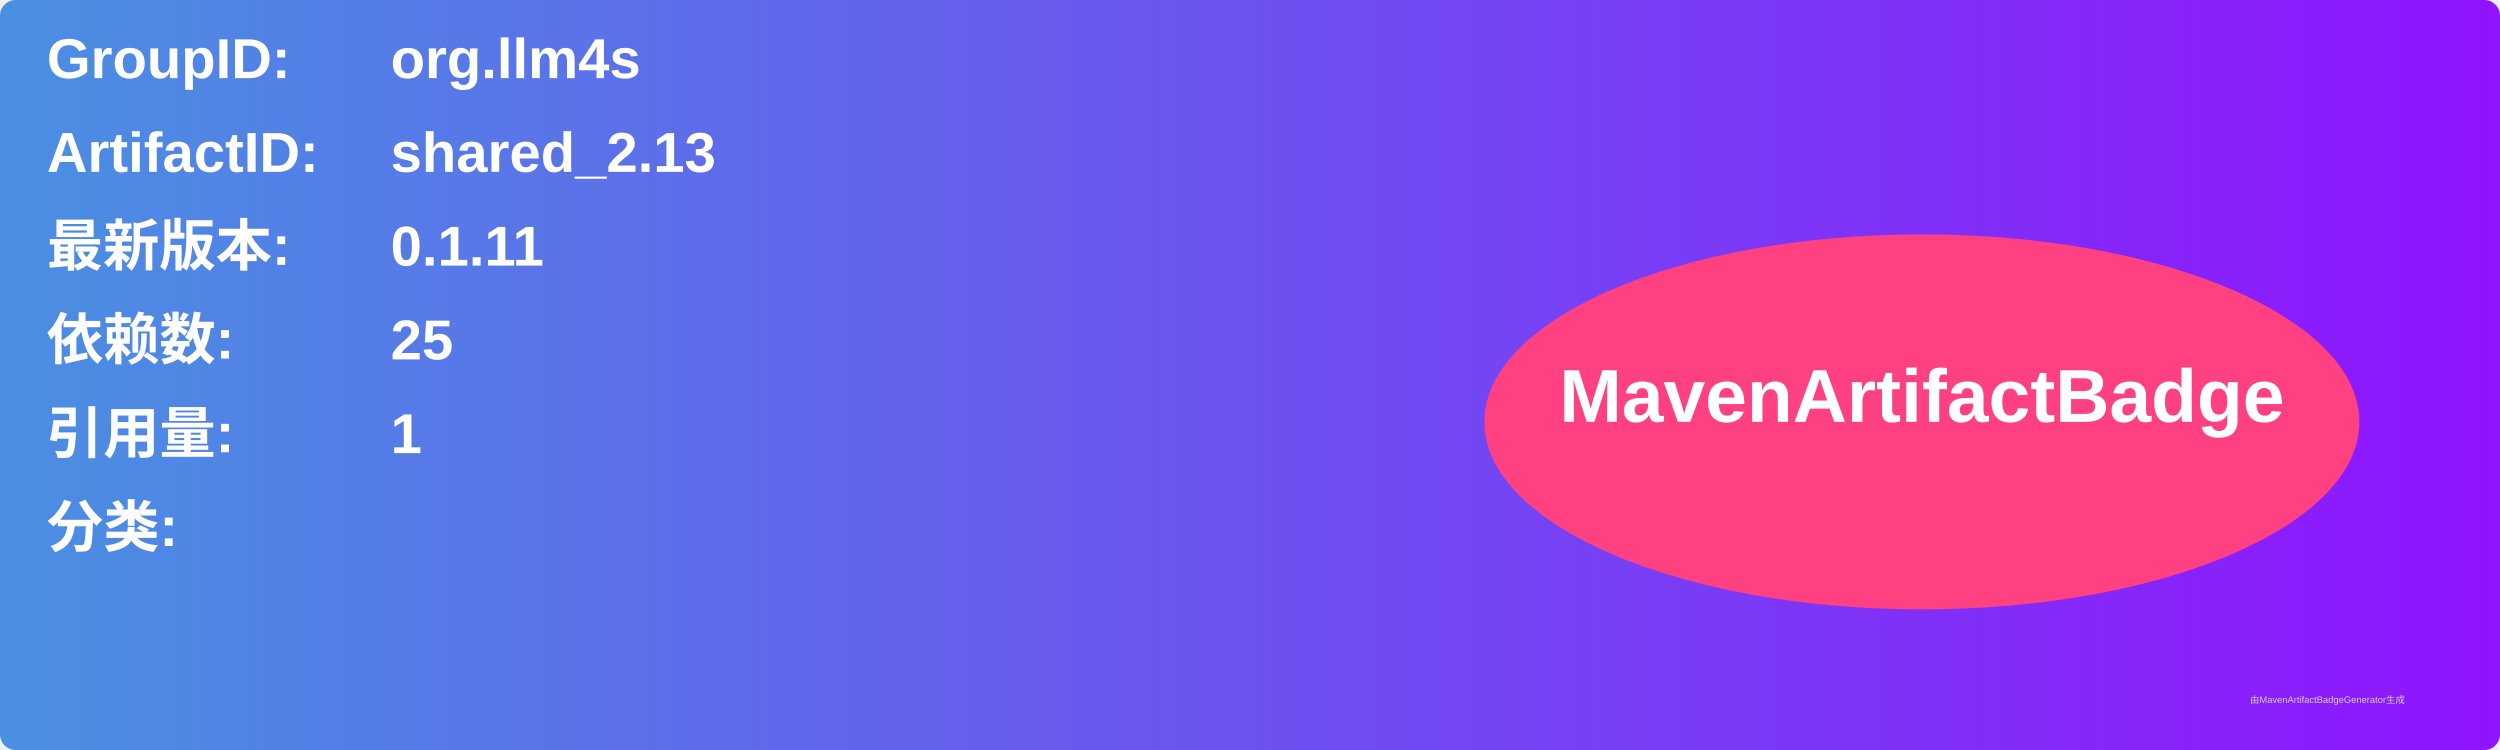
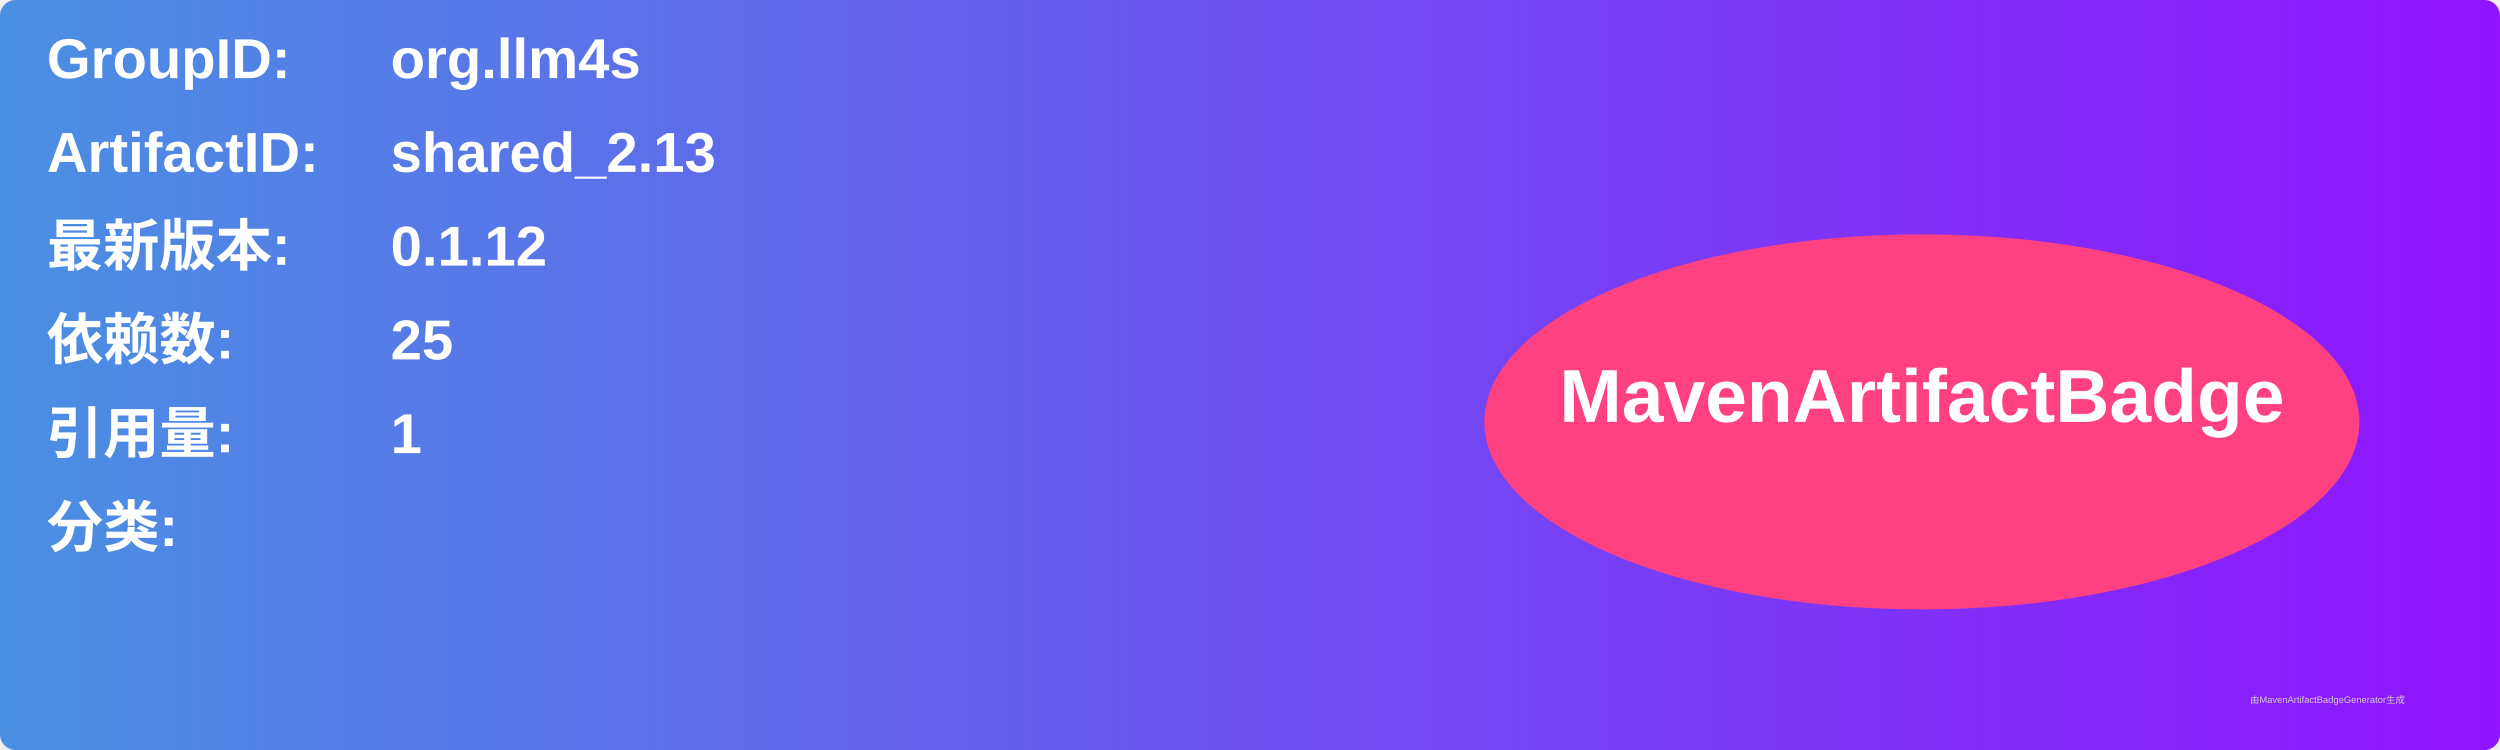
<svg xmlns="http://www.w3.org/2000/svg" width="800" height="240" viewBox="0 0 800 240">
  <linearGradient id="grad" x1="0%" y1="0%" x2="100%" y2="0%">
    <stop offset="0%" stop-color="#4a90e2" />
    <stop offset="100%" stop-color="#9013fe" />
  </linearGradient>
  <rect width="100%" height="100%" rx="5" ry="5" fill="url(#grad)" />
  <g transform="translate(15, 15)">
    <text x="0" y="10" font-family="Arial" font-size="18" fill="white" font-weight="bold" width="260">GroupID:</text>
    <text x="110" y="10" font-family="Arial" font-size="18" fill="white" font-weight="bold" width="460">org.llm4s</text>
    <text x="0" y="40" font-family="Arial" font-size="18" fill="white" font-weight="bold" width="260">ArtifactID:</text>
    <text x="110" y="40" font-family="Arial" font-size="18" fill="white" font-weight="bold" width="460">shared_2.13</text>
    <text x="0" y="70" font-family="Arial" font-size="18" fill="white" font-weight="bold">最新版本:</text>
    <text x="110" y="70" font-family="Arial" font-size="18" fill="white" font-weight="bold">
-       <tspan font-weight="bold">0.1.11</tspan>
+       <tspan font-weight="bold">0.1.12</tspan>
    </text>
    <text x="0" y="100" font-family="Arial" font-size="18" fill="white" font-weight="bold">依赖数: </text>
    <text x="110" y="100" font-family="Arial" font-size="18" fill="white">
      <tspan font-weight="bold">25</tspan>
    </text>
    <text x="0" y="130" font-family="Arial" font-size="18" fill="white" font-weight="bold">引用量: </text>
    <text x="110" y="130" font-family="Arial" font-size="18" fill="white">
      <tspan font-weight="bold">1</tspan>
    </text>
    <text x="0" y="160" font-family="Arial" font-size="18" fill="white" font-weight="bold">分类:</text>
    <text x="10" y="190" font-family="Arial" font-size="10" fill="white">
      <tspan font-weight="bold" />
    </text>
    <ellipse cx="600" cy="120" rx="140" ry="60" fill="#ff4081" />
    <text x="600" y="120" text-anchor="middle" font-family="Arial" font-size="24" fill="white" font-weight="bold">MavenArtifactBadge</text>
  </g>
  <text x="720" y="225" font-family="Arial" font-size="3" fill="#d0d0d0">由MavenArtifactBadgeGenerator生成</text>
</svg>
